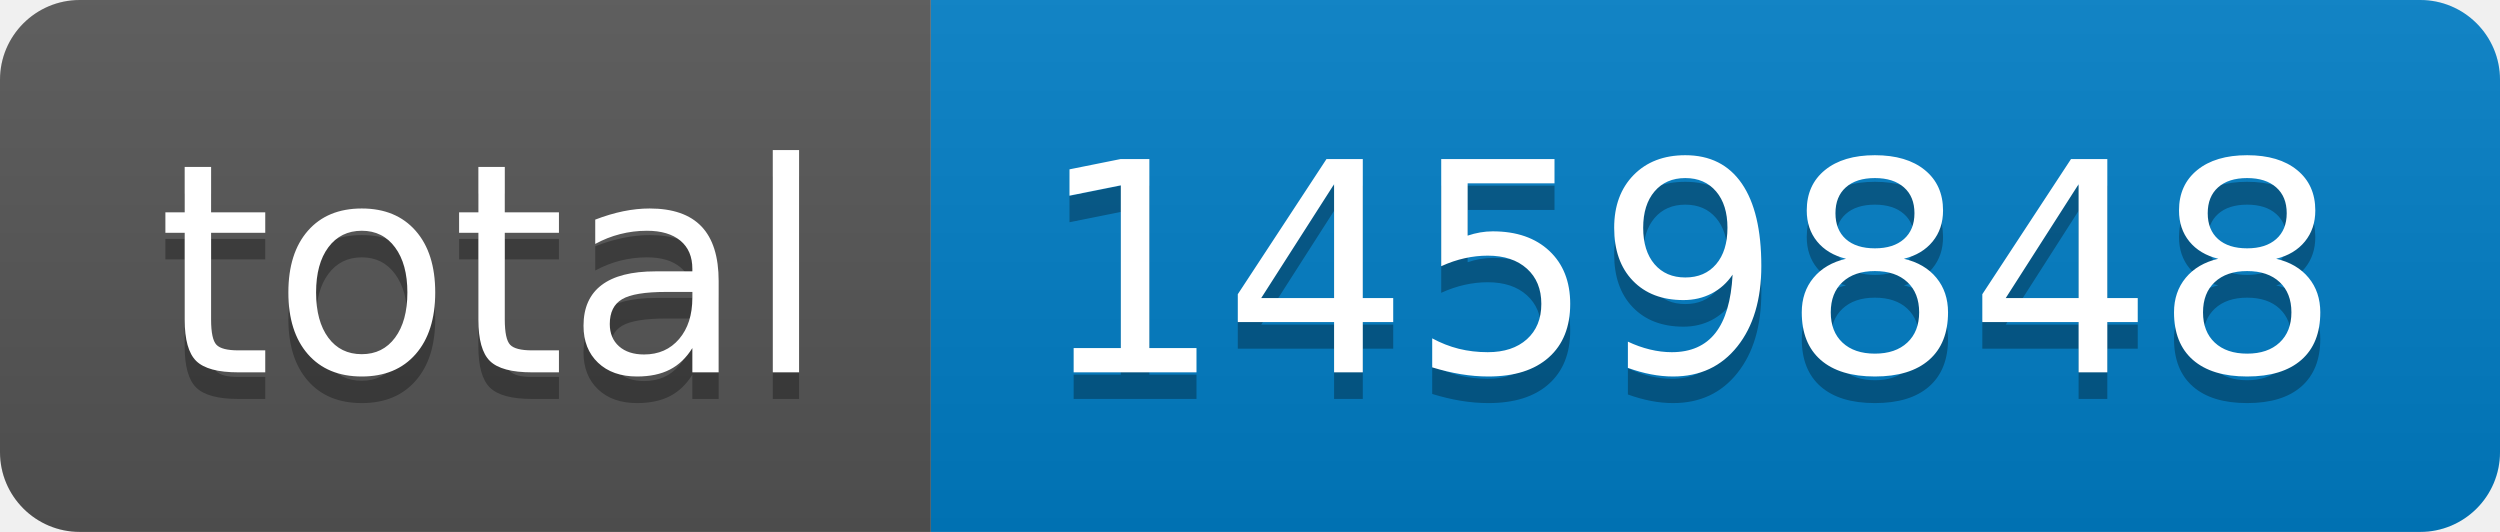
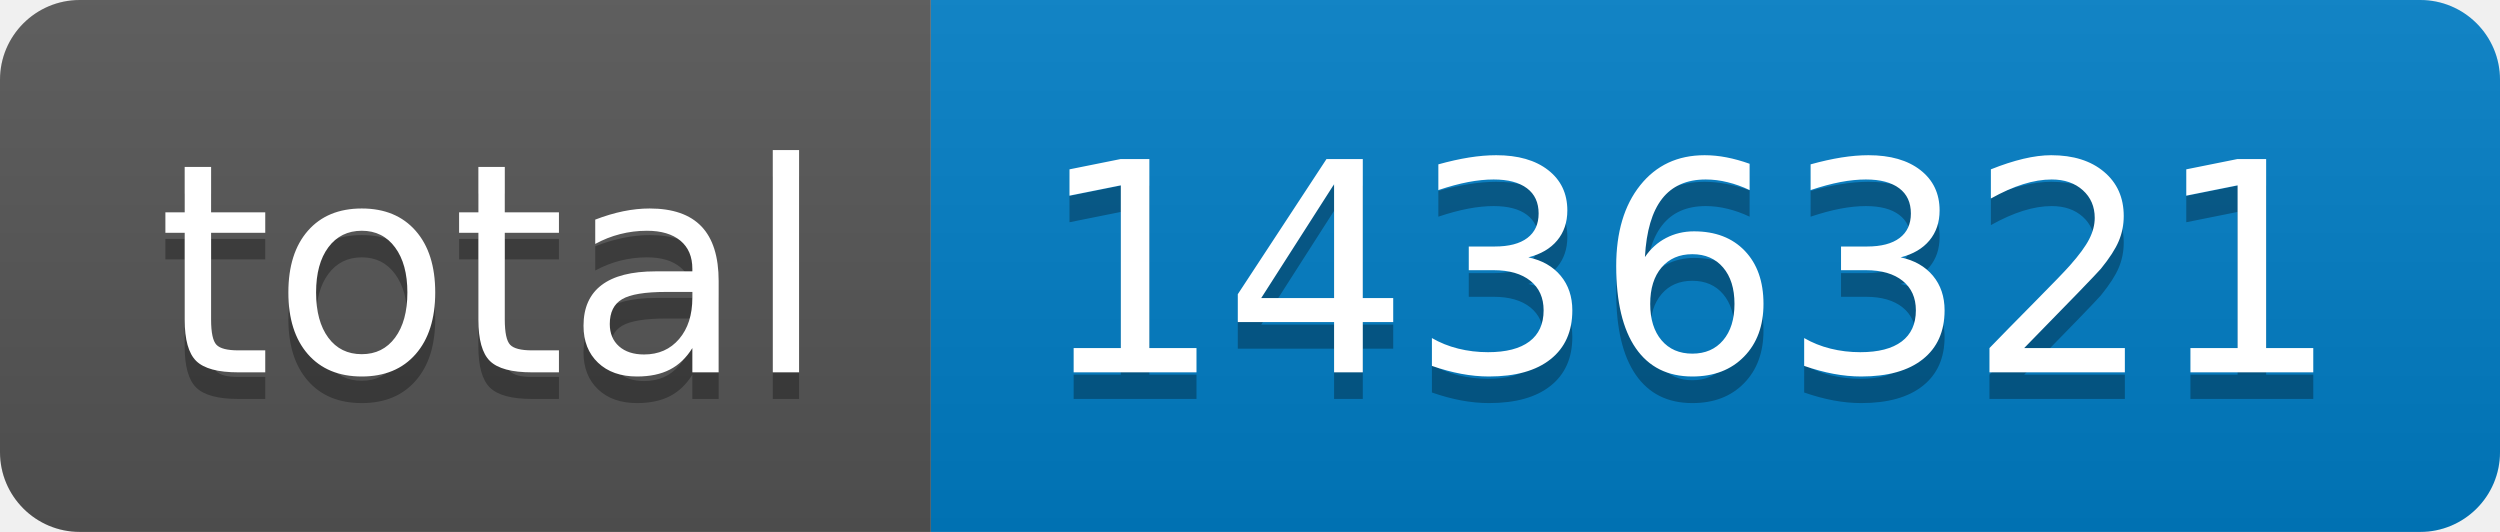
- <svg xmlns="http://www.w3.org/2000/svg" width="94" height="20" role="img" aria-label="total: 1459848">
+ <svg xmlns="http://www.w3.org/2000/svg" width="94" height="20" role="img" aria-label="total: 1436321">
  <linearGradient id="s" x2="0" y2="100%">
    <stop offset="0" stop-color="#bbb" stop-opacity=".1" />
    <stop offset="1" stop-opacity=".1" />
  </linearGradient>
  <clipPath id="r">
    <rect width="94" height="20" rx="3" fill="#fff" />
  </clipPath>
  <g clip-path="url(#r)">
    <rect width="35" height="20" fill="#555" />
    <rect x="35" width="59" height="20" fill="#007ec6" />
    <rect width="94" height="20" fill="url(#s)" />
  </g>
  <g fill="#fff" text-anchor="middle" font-family="Verdana,Geneva,DejaVu Sans,sans-serif" text-rendering="geometricPrecision" font-size="110">
    <text aria-hidden="true" x="185" y="150" fill="#010101" fill-opacity=".3" transform="scale(.1)" textLength="250">total</text>
    <text x="185" y="140" transform="scale(.1)" fill="#fff" textLength="250">total</text>
-     <text aria-hidden="true" x="635" y="150" fill="#010101" fill-opacity=".3" transform="scale(.1)" textLength="490">1459848</text>
-     <text x="635" y="140" transform="scale(.1)" fill="#fff" textLength="490">1459848</text>
+     <text aria-hidden="true" x="635" y="150" fill="#010101" fill-opacity=".3" transform="scale(.1)" textLength="490">1436321</text>
+     <text x="635" y="140" transform="scale(.1)" fill="#fff" textLength="490">1436321</text>
  </g>
</svg>
